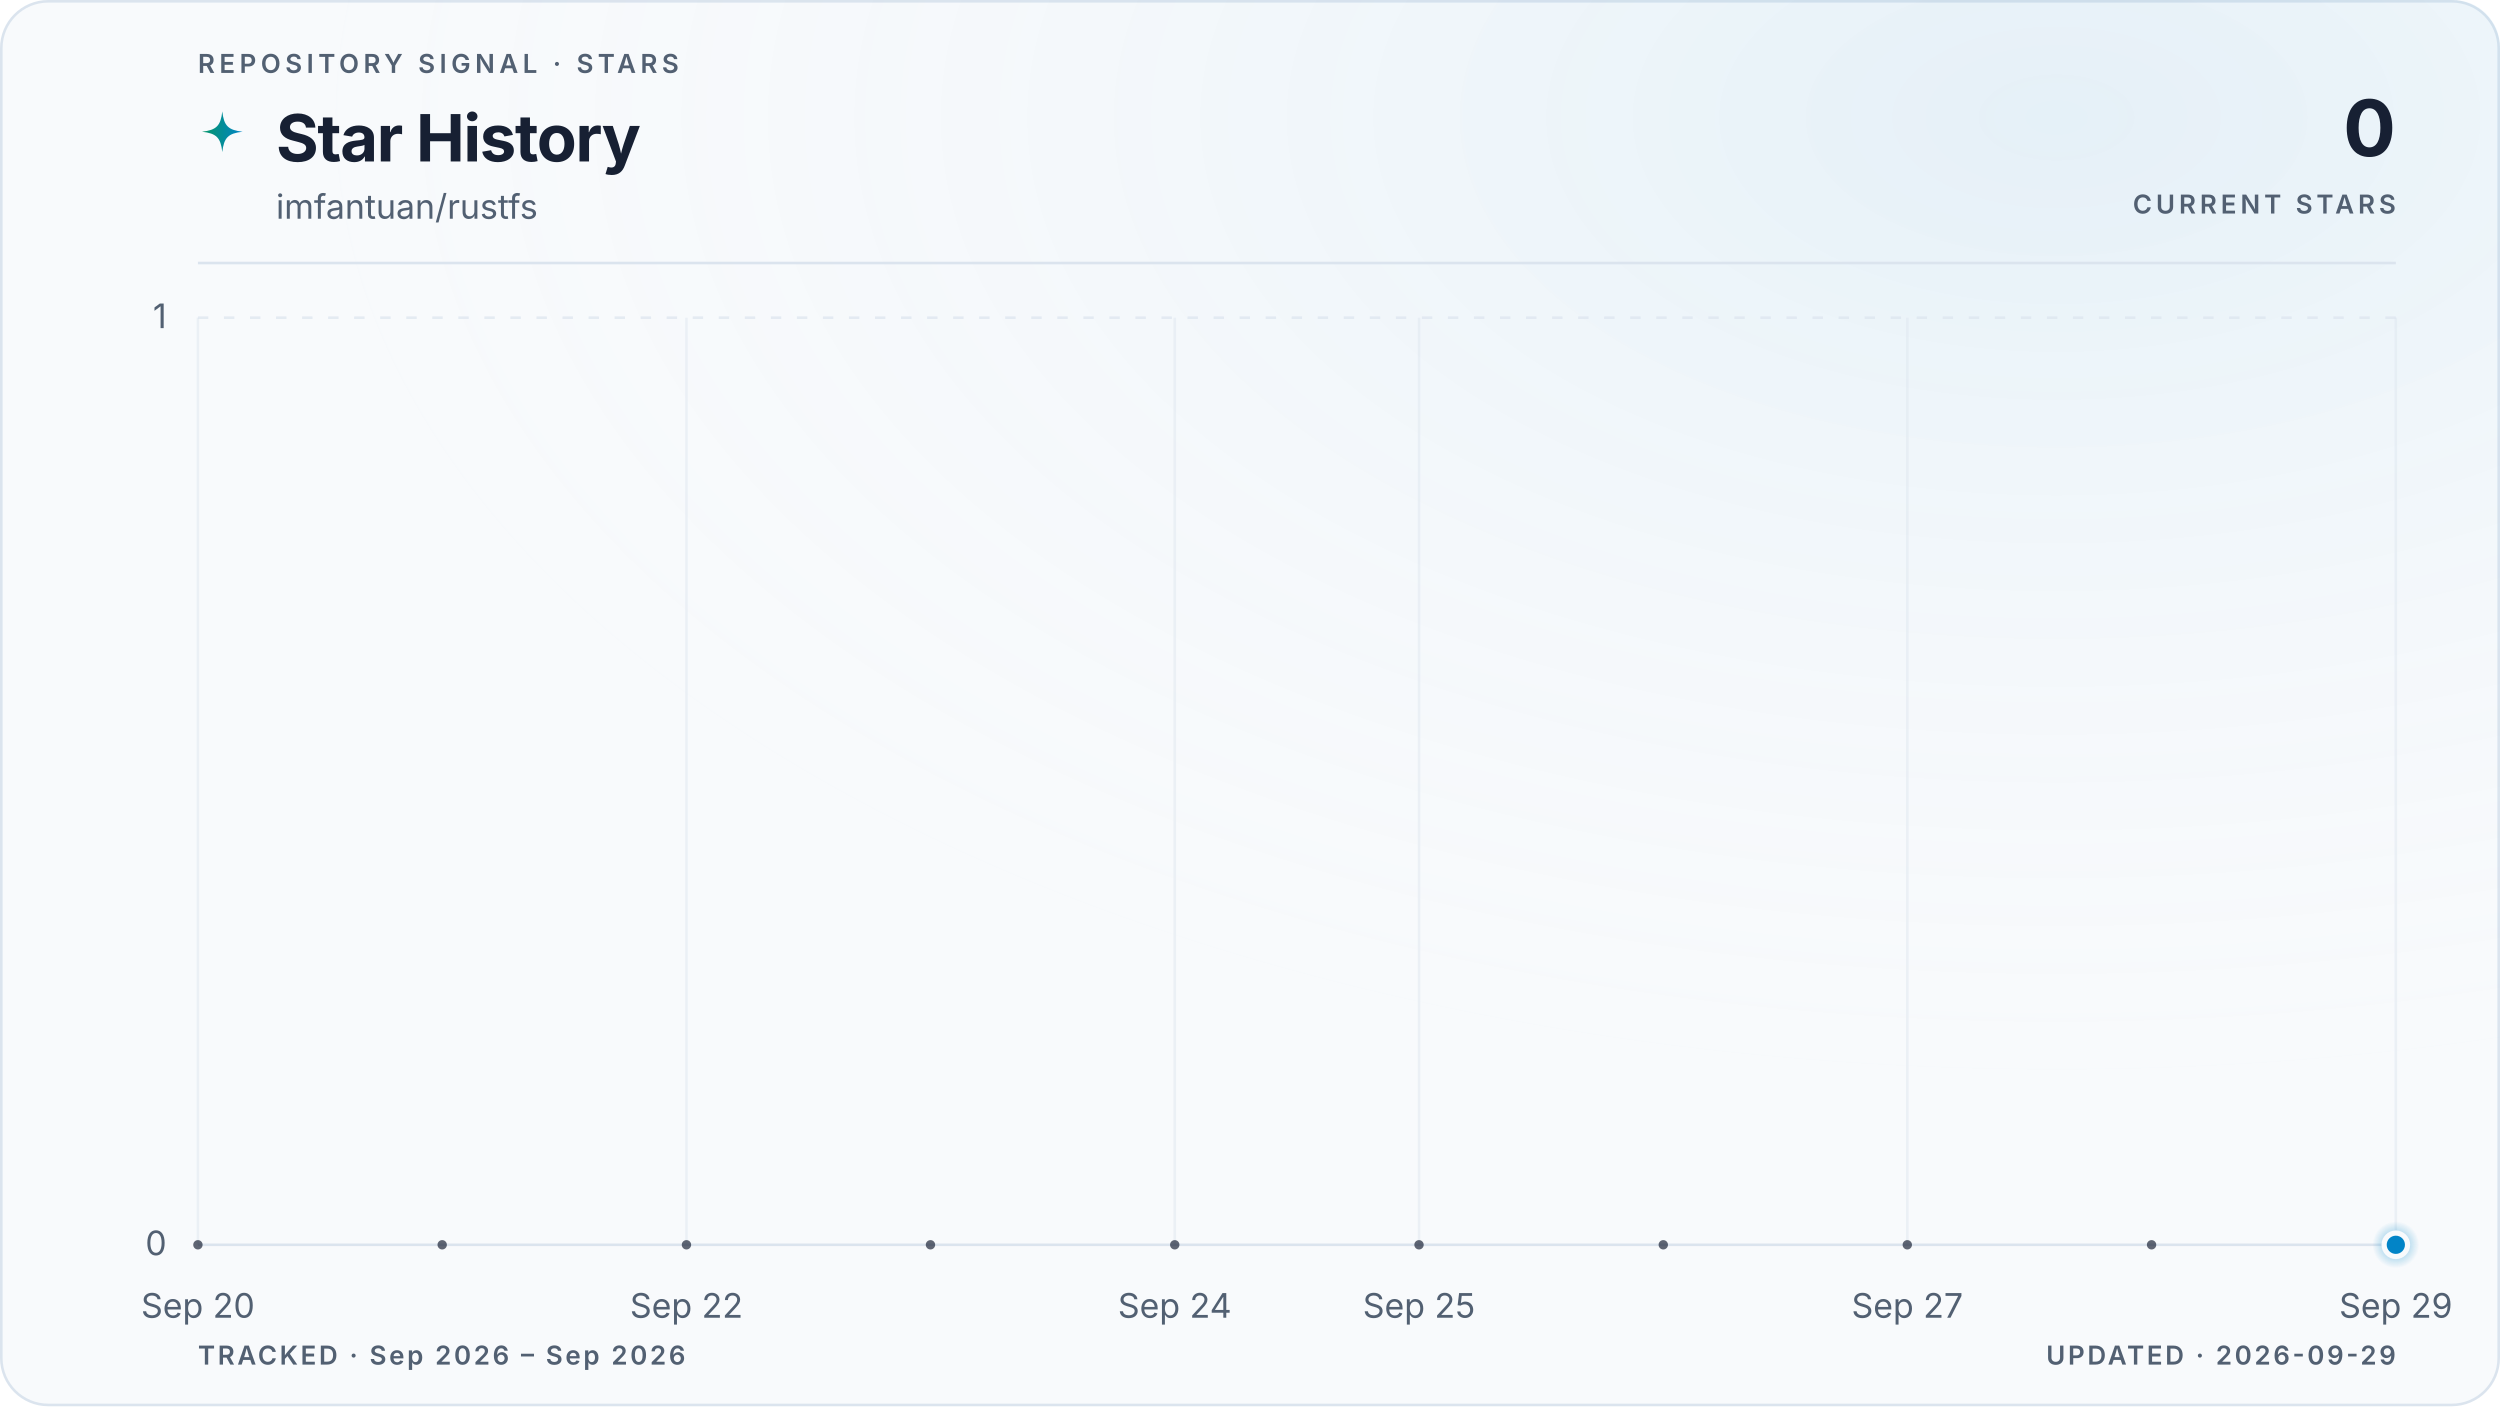
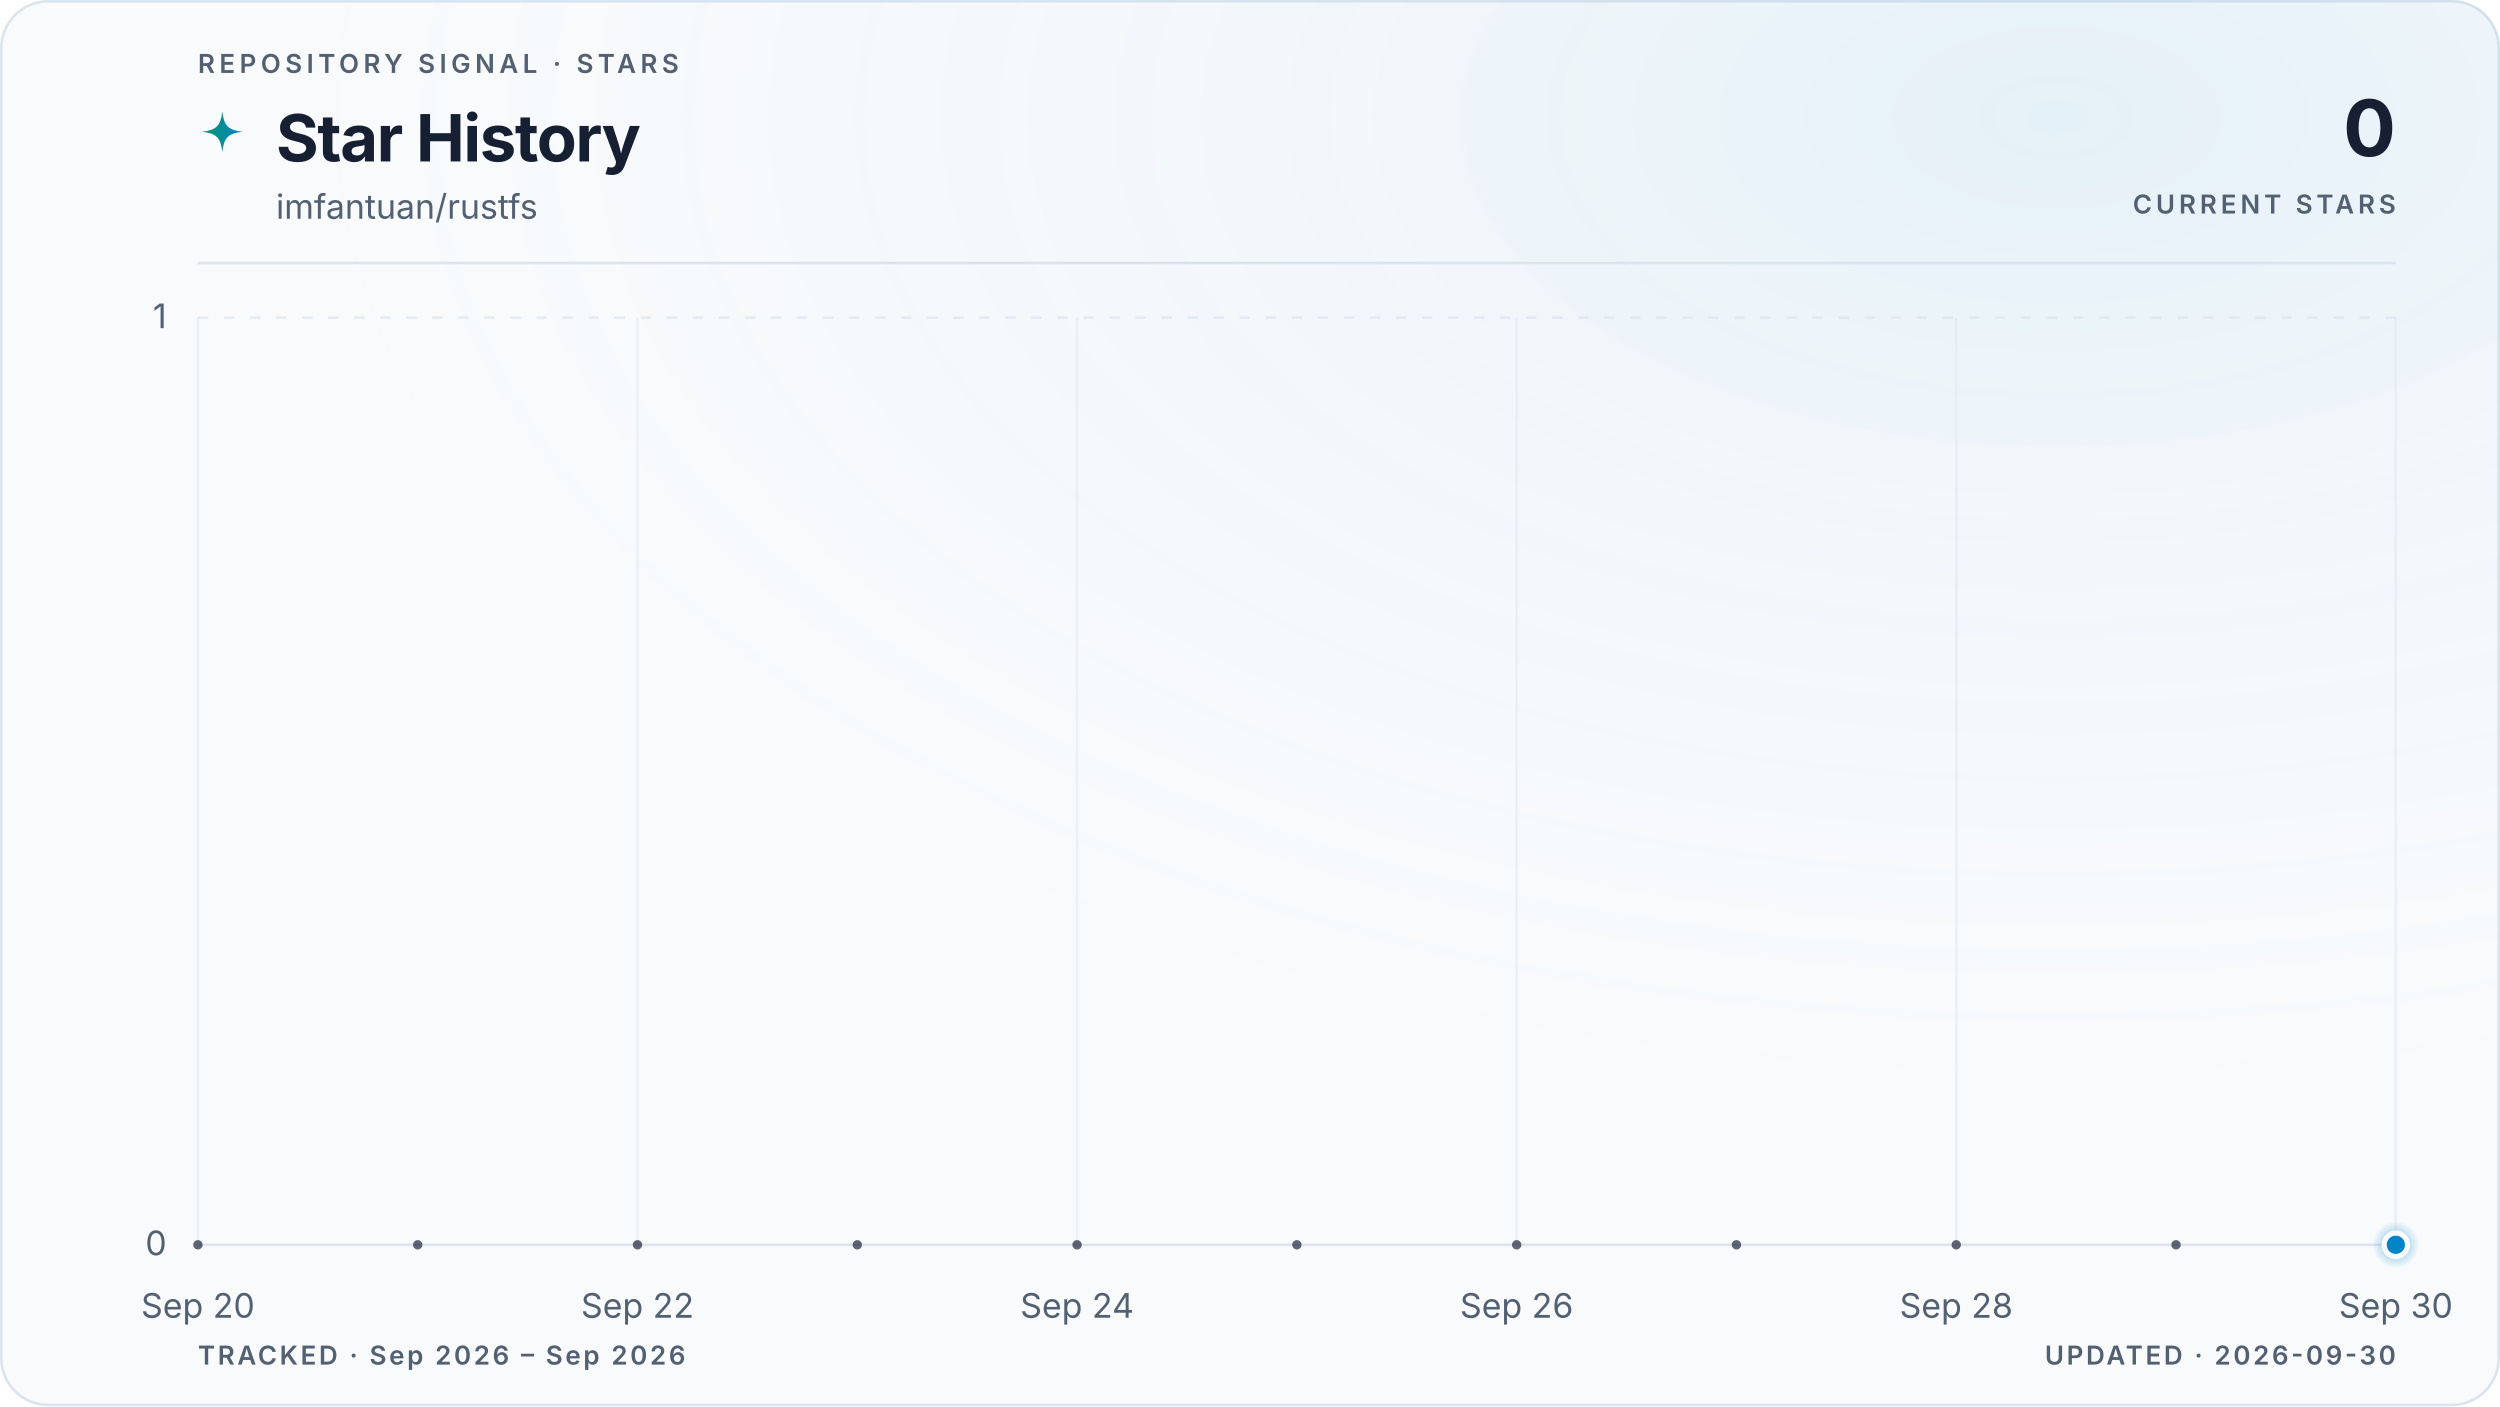
<svg xmlns="http://www.w3.org/2000/svg" viewBox="0 0 960 540" role="img" aria-labelledby="title description" data-style="gradient" data-variant="glow" data-layout="editorial" data-animated="true">
  <defs>
    <linearGradient id="trend" x1="0" y1="0" x2="1" y2="0">
      <stop offset="0%" stop-color="#059669" />
      <stop offset="100%" stop-color="#0284c7" />
    </linearGradient>
    <linearGradient id="area" x1="0" y1="0" x2="0" y2="1">
      <stop offset="0%" stop-color="#059669" stop-opacity="0.22" />
      <stop offset="55%" stop-color="#0284c7" stop-opacity="0.06" />
      <stop offset="100%" stop-color="#0284c7" stop-opacity="0" />
    </linearGradient>
    <radialGradient id="marker-halo" cx="50%" cy="50%" r="50%">
      <stop offset="0%" stop-color="#0284c7" stop-opacity="0.55" />
      <stop offset="100%" stop-color="#0284c7" stop-opacity="0" />
    </radialGradient>
    <radialGradient id="surface-glow" cx="82%" cy="8%" r="70%">
      <stop offset="0%" stop-color="#0284c7" stop-opacity="0.08" />
      <stop offset="100%" stop-color="#f8fafc" stop-opacity="0" />
    </radialGradient>
    <filter id="trend-glow" x="-20%" y="-20%" width="140%" height="140%">
      <feGaussianBlur stdDeviation="5" />
    </filter>
  </defs>
  <style>
.trend-enter{transform-box:fill-box;transform-origin:center;animation:trend-enter 520ms cubic-bezier(0.16,1,0.3,1)}
.marker-enter{transform-box:fill-box;transform-origin:center;animation:marker-enter 320ms cubic-bezier(0.16,1,0.3,1) 200ms both}
.marker-pulse{transform-box:fill-box;transform-origin:center;animation:marker-pulse 2.6s ease-out infinite}
@keyframes trend-enter{from{opacity:.35;transform:translateY(10px)}to{opacity:1;transform:translateY(0)}}
@keyframes marker-enter{from{opacity:0;transform:scale(.4)}to{opacity:1;transform:scale(1)}}
@keyframes marker-pulse{0%{opacity:.5;transform:scale(.7)}70%,100%{opacity:0;transform:scale(2.1)}}
@media (prefers-reduced-motion:reduce){.trend-enter,.marker-enter,.marker-pulse{animation:none!important}}
@media (prefers-reduced-motion:reduce){.marker-pulse{opacity:0}}
</style>
  <rect x="0.5" y="0.5" width="959" height="539" fill="#f8fafc" stroke="#dbe4ee" stroke-width="1" rx="18" />
  <rect width="960" height="540" fill="url(#surface-glow)" rx="18" />
  <text x="76" y="28" fill="#526072" font-family="ui-sans-serif, system-ui, -apple-system, BlinkMacSystemFont, 'Segoe UI', sans-serif" font-size="10" font-weight="600" letter-spacing="1.7">REPOSITORY SIGNAL · STARS</text>
  <path d="M12 1c.8 7.1 2.9 9.2 10 10-7.1.8-9.2 2.9-10 10-.8-7.1-2.9-9.2-10-10 7.1-.8 9.2-2.9 10-10Z" transform="translate(76 42) scale(.78)" fill="url(#trend)" aria-hidden="true" />
  <text x="106" y="62" fill="#172033" font-family="ui-sans-serif, system-ui, -apple-system, BlinkMacSystemFont, 'Segoe UI', sans-serif" font-size="25" font-weight="700" letter-spacing="-0.5">Star History</text>
  <text x="106" y="84" fill="#526072" font-family="ui-sans-serif, system-ui, -apple-system, BlinkMacSystemFont, 'Segoe UI', sans-serif" font-size="13">imfantuan/rustfs</text>
  <text x="920" y="60" fill="#172033" font-family="ui-sans-serif, system-ui, -apple-system, BlinkMacSystemFont, 'Segoe UI', sans-serif" font-size="30" font-weight="700" letter-spacing="-0.6" text-anchor="end">0</text>
  <text x="920" y="82" fill="#526072" font-family="ui-sans-serif, system-ui, -apple-system, BlinkMacSystemFont, 'Segoe UI', sans-serif" font-size="10" font-weight="600" letter-spacing="1.5" text-anchor="end">CURRENT STARS</text>
  <line x1="76" y1="101" x2="920" y2="101" stroke="#dbe4ee" stroke-width="1" />
  <line x1="76" y1="478.0" x2="920" y2="478.0" stroke="#dbe4ee" stroke-width="1" stroke-dasharray="0" opacity="1" />
  <text x="64" y="482.0" fill="#526072" font-family="ui-sans-serif, system-ui, -apple-system, BlinkMacSystemFont, 'Segoe UI', sans-serif" font-size="13" text-anchor="end">0</text>
  <line x1="76" y1="122.0" x2="920" y2="122.0" stroke="#dbe4ee" stroke-width="1" stroke-dasharray="4 6" opacity="0.7" />
  <text x="64" y="126.0" fill="#526072" font-family="ui-sans-serif, system-ui, -apple-system, BlinkMacSystemFont, 'Segoe UI', sans-serif" font-size="13" text-anchor="end">1</text>
  <line x1="76.0" y1="122" x2="76.0" y2="478" stroke="#dbe4ee" stroke-width="1" opacity="0.45" />
  <text x="76.0" y="506" fill="#526072" font-family="ui-sans-serif, system-ui, -apple-system, BlinkMacSystemFont, 'Segoe UI', sans-serif" font-size="13" text-anchor="middle">Sep 20</text>
-   <line x1="263.6" y1="122" x2="263.6" y2="478" stroke="#dbe4ee" stroke-width="1" opacity="0.45" />
-   <text x="263.6" y="506" fill="#526072" font-family="ui-sans-serif, system-ui, -apple-system, BlinkMacSystemFont, 'Segoe UI', sans-serif" font-size="13" text-anchor="middle">Sep 22</text>
-   <line x1="451.1" y1="122" x2="451.1" y2="478" stroke="#dbe4ee" stroke-width="1" opacity="0.45" />
-   <text x="451.1" y="506" fill="#526072" font-family="ui-sans-serif, system-ui, -apple-system, BlinkMacSystemFont, 'Segoe UI', sans-serif" font-size="13" text-anchor="middle">Sep 24</text>
-   <line x1="544.9" y1="122" x2="544.9" y2="478" stroke="#dbe4ee" stroke-width="1" opacity="0.45" />
-   <text x="544.9" y="506" fill="#526072" font-family="ui-sans-serif, system-ui, -apple-system, BlinkMacSystemFont, 'Segoe UI', sans-serif" font-size="13" text-anchor="middle">Sep 25</text>
-   <line x1="732.4" y1="122" x2="732.4" y2="478" stroke="#dbe4ee" stroke-width="1" opacity="0.45" />
-   <text x="732.4" y="506" fill="#526072" font-family="ui-sans-serif, system-ui, -apple-system, BlinkMacSystemFont, 'Segoe UI', sans-serif" font-size="13" text-anchor="middle">Sep 27</text>
+   <line x1="244.8" y1="122" x2="244.8" y2="478" stroke="#dbe4ee" stroke-width="1" opacity="0.45" />
+   <text x="244.8" y="506" fill="#526072" font-family="ui-sans-serif, system-ui, -apple-system, BlinkMacSystemFont, 'Segoe UI', sans-serif" font-size="13" text-anchor="middle">Sep 22</text>
+   <line x1="413.6" y1="122" x2="413.6" y2="478" stroke="#dbe4ee" stroke-width="1" opacity="0.45" />
+   <text x="413.6" y="506" fill="#526072" font-family="ui-sans-serif, system-ui, -apple-system, BlinkMacSystemFont, 'Segoe UI', sans-serif" font-size="13" text-anchor="middle">Sep 24</text>
+   <line x1="582.4" y1="122" x2="582.4" y2="478" stroke="#dbe4ee" stroke-width="1" opacity="0.45" />
+   <text x="582.4" y="506" fill="#526072" font-family="ui-sans-serif, system-ui, -apple-system, BlinkMacSystemFont, 'Segoe UI', sans-serif" font-size="13" text-anchor="middle">Sep 26</text>
+   <line x1="751.2" y1="122" x2="751.2" y2="478" stroke="#dbe4ee" stroke-width="1" opacity="0.45" />
+   <text x="751.2" y="506" fill="#526072" font-family="ui-sans-serif, system-ui, -apple-system, BlinkMacSystemFont, 'Segoe UI', sans-serif" font-size="13" text-anchor="middle">Sep 28</text>
  <line x1="920.0" y1="122" x2="920.0" y2="478" stroke="#dbe4ee" stroke-width="1" opacity="0.45" />
-   <text x="920.0" y="506" fill="#526072" font-family="ui-sans-serif, system-ui, -apple-system, BlinkMacSystemFont, 'Segoe UI', sans-serif" font-size="13" text-anchor="middle">Sep 29</text>
+   <text x="920.0" y="506" fill="#526072" font-family="ui-sans-serif, system-ui, -apple-system, BlinkMacSystemFont, 'Segoe UI', sans-serif" font-size="13" text-anchor="middle">Sep 30</text>
  <g class="trend-enter">
-     <path d="M 76.0 478.0 C 107.3 478.0, 138.5 478.0, 169.8 478.0 C 201.0 478.0, 232.3 478.0, 263.6 478.0 C 294.8 478.0, 326.1 478.0, 357.3 478.0 C 388.6 478.0, 419.9 478.0, 451.1 478.0 C 482.4 478.0, 513.6 478.0, 544.9 478.0 C 576.1 478.0, 607.4 478.0, 638.7 478.0 C 669.9 478.0, 701.2 478.0, 732.4 478.0 C 763.7 478.0, 795.0 478.0, 826.2 478.0 C 857.5 478.0, 888.7 478.0, 920.0 478.0 L 920.0 478.0 L 76.0 478.0 Z" fill="url(#area)" />
-     <path d="M 76.0 478.0 C 107.3 478.0, 138.5 478.0, 169.8 478.0 C 201.0 478.0, 232.3 478.0, 263.6 478.0 C 294.8 478.0, 326.1 478.0, 357.3 478.0 C 388.6 478.0, 419.9 478.0, 451.1 478.0 C 482.4 478.0, 513.6 478.0, 544.9 478.0 C 576.1 478.0, 607.4 478.0, 638.7 478.0 C 669.9 478.0, 701.2 478.0, 732.4 478.0 C 763.7 478.0, 795.0 478.0, 826.2 478.0 C 857.5 478.0, 888.7 478.0, 920.0 478.0" fill="none" stroke="url(#trend)" stroke-width="10" stroke-linecap="round" stroke-linejoin="round" opacity="0.10" filter="url(#trend-glow)" />
-     <path d="M 76.0 478.0 C 107.3 478.0, 138.5 478.0, 169.8 478.0 C 201.0 478.0, 232.3 478.0, 263.6 478.0 C 294.8 478.0, 326.1 478.0, 357.3 478.0 C 388.6 478.0, 419.9 478.0, 451.1 478.0 C 482.4 478.0, 513.6 478.0, 544.9 478.0 C 576.1 478.0, 607.4 478.0, 638.7 478.0 C 669.9 478.0, 701.2 478.0, 732.4 478.0 C 763.7 478.0, 795.0 478.0, 826.2 478.0 C 857.5 478.0, 888.7 478.0, 920.0 478.0" fill="none" stroke="url(#trend)" stroke-width="3" stroke-linecap="round" stroke-linejoin="round" />
-     <g data-point-count="9" fill="#172033" opacity="0.68">
+     <path d="M 76.0 478.0 C 104.1 478.0, 132.3 478.0, 160.4 478.0 C 188.5 478.0, 216.7 478.0, 244.8 478.0 C 272.9 478.0, 301.1 478.0, 329.2 478.0 C 357.3 478.0, 385.5 478.0, 413.6 478.0 C 441.7 478.0, 469.9 478.0, 498.0 478.0 C 526.1 478.0, 554.3 478.0, 582.4 478.0 C 610.5 478.0, 638.7 478.0, 666.8 478.0 C 694.9 478.0, 723.1 478.0, 751.2 478.0 C 779.3 478.0, 807.5 478.0, 835.6 478.0 C 863.7 478.0, 891.9 478.0, 920.0 478.0 L 920.0 478.0 L 76.0 478.0 Z" fill="url(#area)" />
+     <path d="M 76.0 478.0 C 104.1 478.0, 132.3 478.0, 160.4 478.0 C 188.5 478.0, 216.7 478.0, 244.8 478.0 C 272.9 478.0, 301.1 478.0, 329.2 478.0 C 357.3 478.0, 385.5 478.0, 413.6 478.0 C 441.7 478.0, 469.9 478.0, 498.0 478.0 C 526.1 478.0, 554.3 478.0, 582.4 478.0 C 610.5 478.0, 638.7 478.0, 666.8 478.0 C 694.9 478.0, 723.1 478.0, 751.2 478.0 C 779.3 478.0, 807.5 478.0, 835.6 478.0 C 863.7 478.0, 891.9 478.0, 920.0 478.0" fill="none" stroke="url(#trend)" stroke-width="10" stroke-linecap="round" stroke-linejoin="round" opacity="0.10" filter="url(#trend-glow)" />
+     <path d="M 76.0 478.0 C 104.1 478.0, 132.3 478.0, 160.4 478.0 C 188.5 478.0, 216.7 478.0, 244.8 478.0 C 272.9 478.0, 301.1 478.0, 329.2 478.0 C 357.3 478.0, 385.5 478.0, 413.6 478.0 C 441.7 478.0, 469.9 478.0, 498.0 478.0 C 526.1 478.0, 554.3 478.0, 582.4 478.0 C 610.5 478.0, 638.7 478.0, 666.8 478.0 C 694.9 478.0, 723.1 478.0, 751.2 478.0 C 779.3 478.0, 807.5 478.0, 835.6 478.0 C 863.7 478.0, 891.9 478.0, 920.0 478.0" fill="none" stroke="url(#trend)" stroke-width="3" stroke-linecap="round" stroke-linejoin="round" />
+     <g data-point-count="10" fill="#172033" opacity="0.68">
      <circle cx="76.0" cy="478.0" r="1.8" />
-       <circle cx="169.8" cy="478.0" r="1.8" />
-       <circle cx="263.6" cy="478.0" r="1.8" />
-       <circle cx="357.3" cy="478.0" r="1.8" />
-       <circle cx="451.1" cy="478.0" r="1.8" />
-       <circle cx="544.9" cy="478.0" r="1.8" />
-       <circle cx="638.7" cy="478.0" r="1.8" />
-       <circle cx="732.4" cy="478.0" r="1.8" />
-       <circle cx="826.2" cy="478.0" r="1.8" />
+       <circle cx="160.4" cy="478.0" r="1.8" />
+       <circle cx="244.8" cy="478.0" r="1.8" />
+       <circle cx="329.2" cy="478.0" r="1.8" />
+       <circle cx="413.6" cy="478.0" r="1.8" />
+       <circle cx="498.0" cy="478.0" r="1.8" />
+       <circle cx="582.4" cy="478.0" r="1.8" />
+       <circle cx="666.8" cy="478.0" r="1.8" />
+       <circle cx="751.2" cy="478.0" r="1.8" />
+       <circle cx="835.6" cy="478.0" r="1.8" />
    </g>
  </g>
  <g class="marker-enter">
    <circle class="marker-pulse" cx="920.0" cy="478.0" r="9" fill="url(#marker-halo)" />
    <circle cx="920.0" cy="478.0" r="4.5" fill="#0284c7" stroke="#f8fafc" stroke-width="2" />
  </g>
  <text x="76" y="524" fill="#526072" font-family="ui-sans-serif, system-ui, -apple-system, BlinkMacSystemFont, 'Segoe UI', sans-serif" font-size="10" font-weight="600" letter-spacing="1">TRACKED · Sep 2026 – Sep 2026</text>
-   <text x="920" y="524" fill="#526072" font-family="ui-sans-serif, system-ui, -apple-system, BlinkMacSystemFont, 'Segoe UI', sans-serif" font-size="10" font-weight="600" letter-spacing="1" text-anchor="end">UPDATED · 2026-09-29</text>
+   <text x="920" y="524" fill="#526072" font-family="ui-sans-serif, system-ui, -apple-system, BlinkMacSystemFont, 'Segoe UI', sans-serif" font-size="10" font-weight="600" letter-spacing="1" text-anchor="end">UPDATED · 2026-09-30</text>
</svg>
